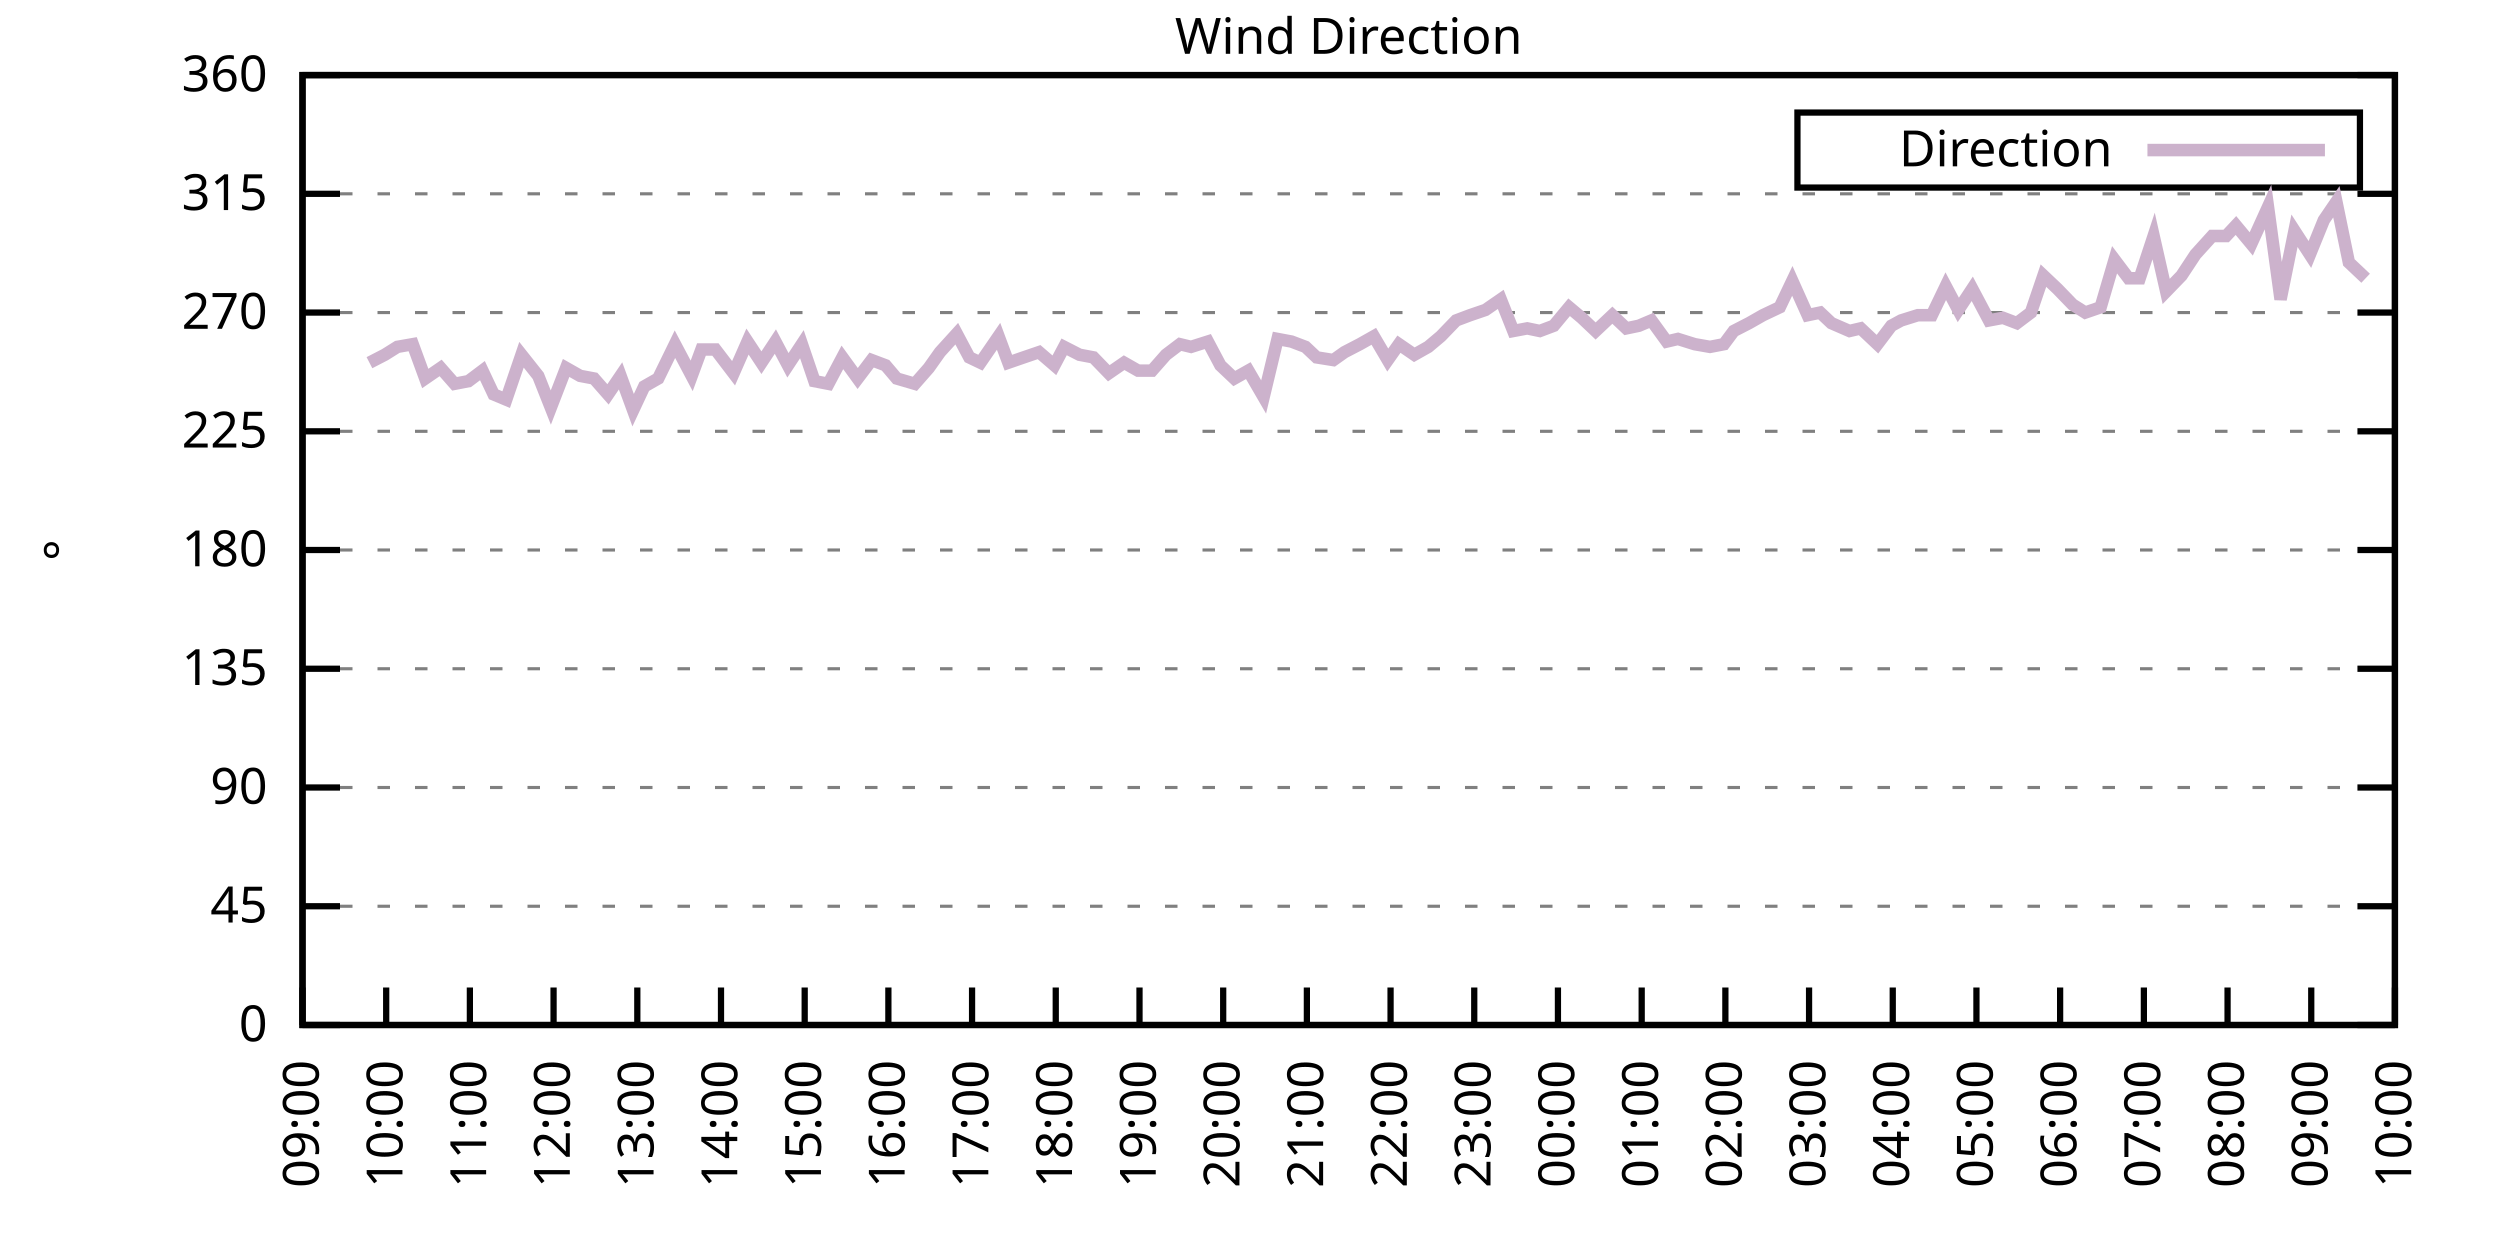
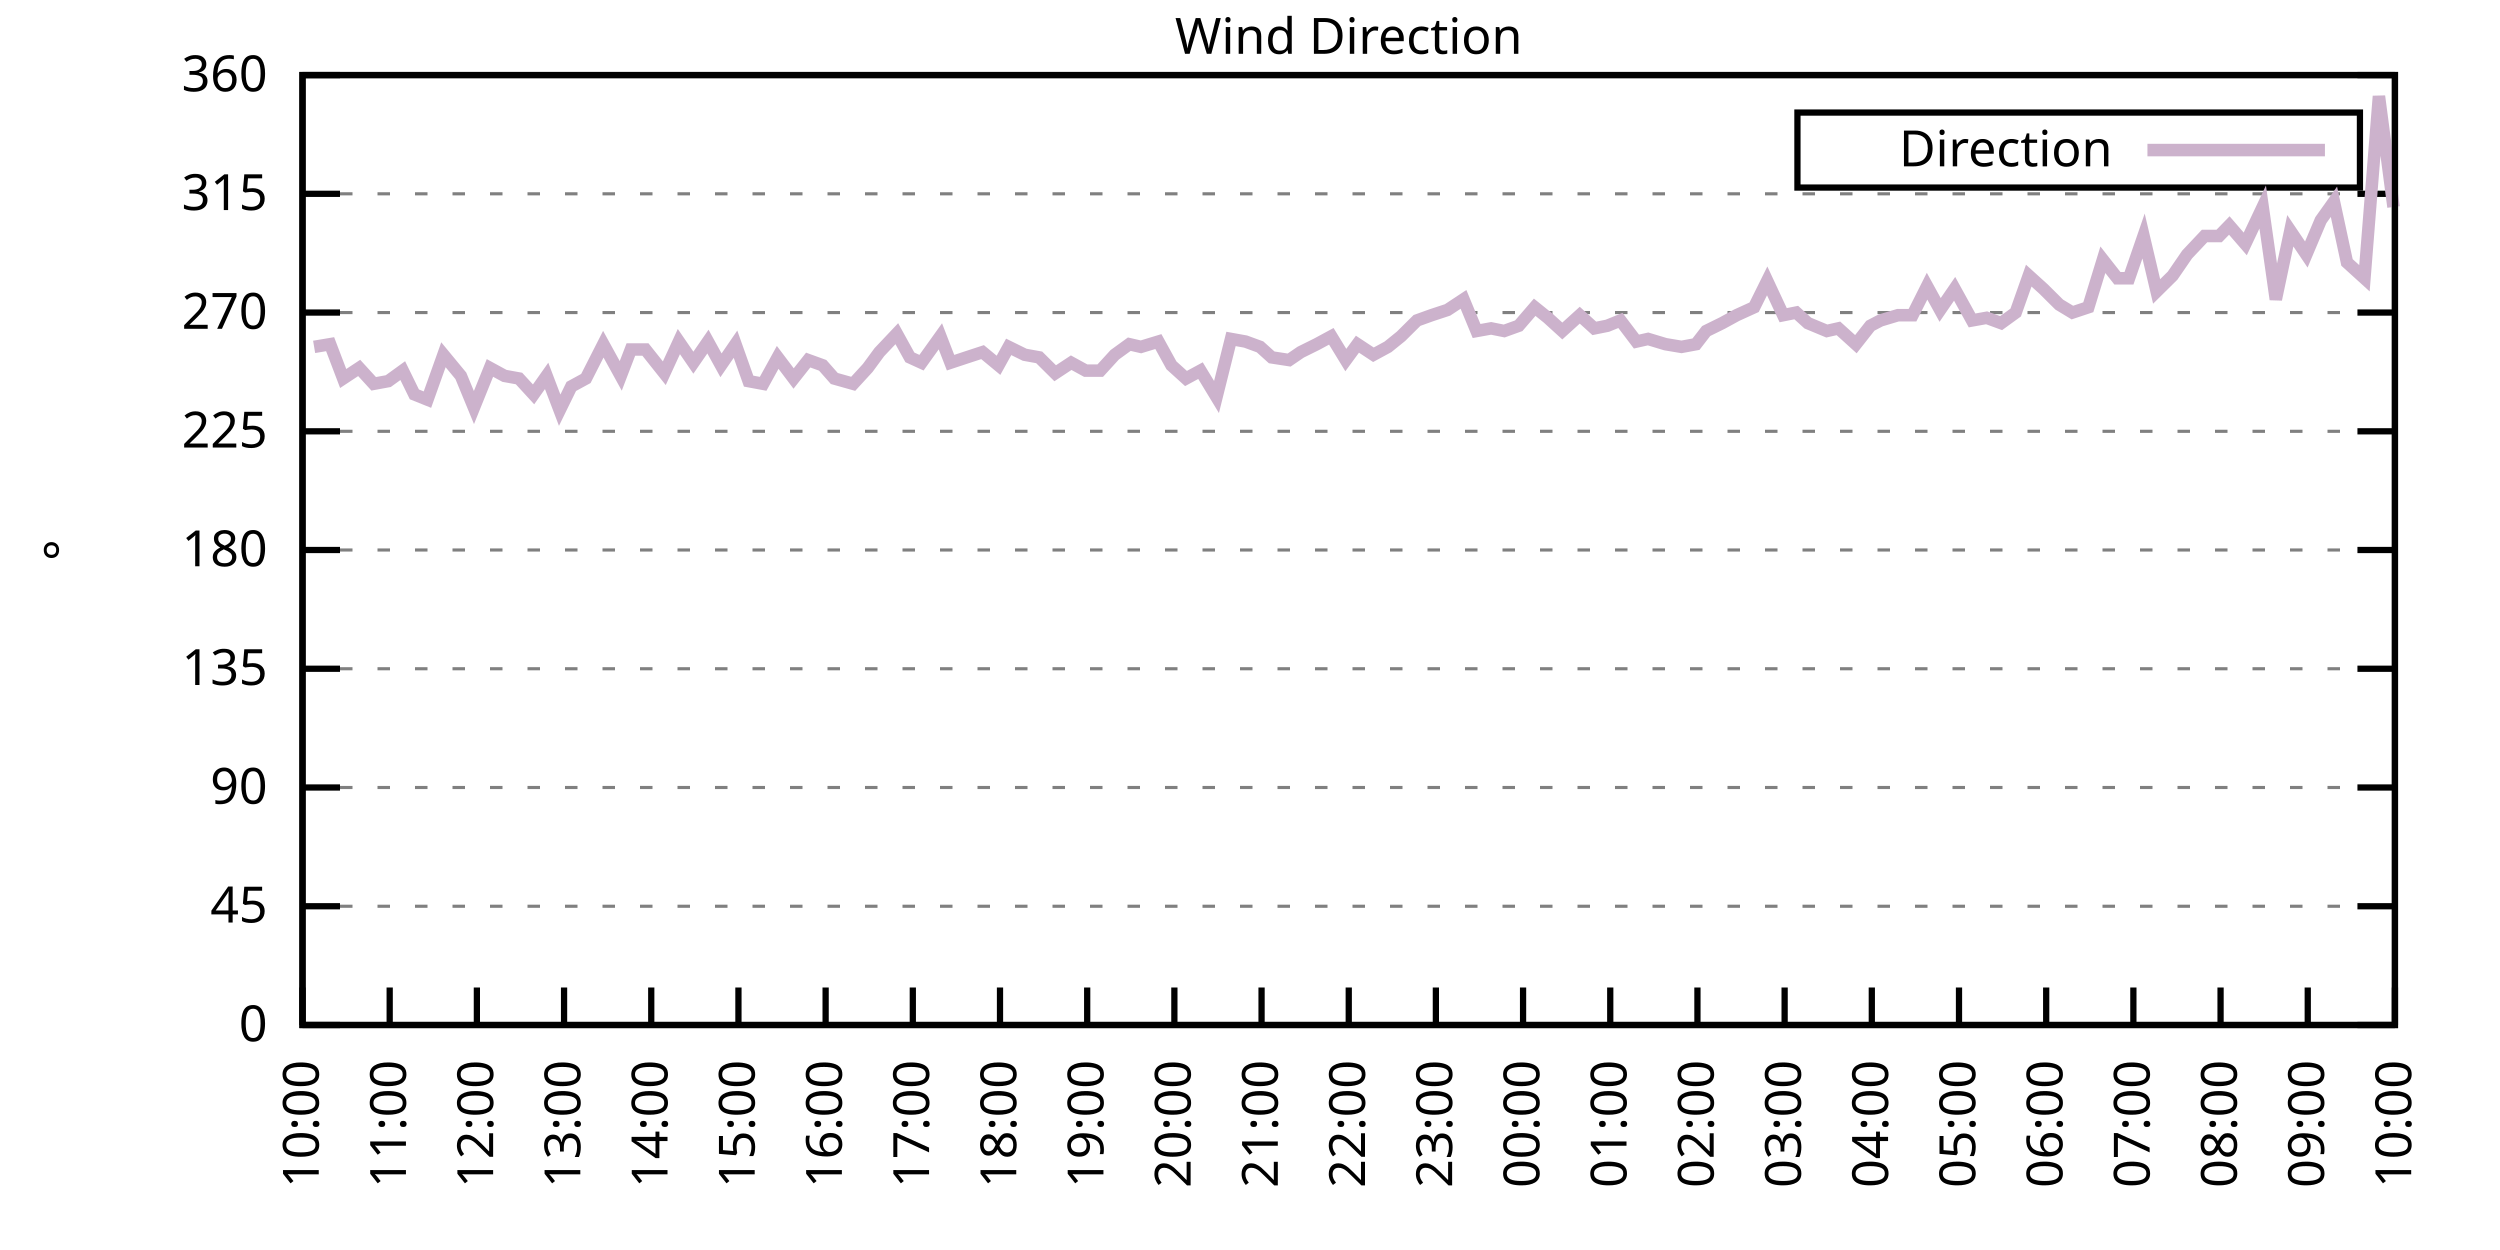
<svg xmlns="http://www.w3.org/2000/svg" xmlns:xlink="http://www.w3.org/1999/xlink" width="400" height="200" viewBox="0 0 400 200">
  <g id="gnuplot_canvas">
    <rect x="0" y="0" width="400" height="200" fill="none" />
    <defs>
      <circle id="gpDot" r="0.5" stroke-width="0.5" stroke="currentColor" />
      <path id="gpPt0" stroke-width="0.333" stroke="currentColor" d="M-1,0 h2 M0,-1 v2" />
      <path id="gpPt1" stroke-width="0.333" stroke="currentColor" d="M-1,-1 L1,1 M1,-1 L-1,1" />
      <path id="gpPt2" stroke-width="0.333" stroke="currentColor" d="M-1,0 L1,0 M0,-1 L0,1 M-1,-1 L1,1 M-1,1 L1,-1" />
      <rect id="gpPt3" stroke-width="0.333" stroke="currentColor" x="-1" y="-1" width="2" height="2" />
      <rect id="gpPt4" stroke-width="0.333" stroke="currentColor" fill="currentColor" x="-1" y="-1" width="2" height="2" />
      <circle id="gpPt5" stroke-width="0.333" stroke="currentColor" cx="0" cy="0" r="1" />
      <use xlink:href="#gpPt5" id="gpPt6" fill="currentColor" stroke="none" />
      <path id="gpPt7" stroke-width="0.333" stroke="currentColor" d="M0,-1.33 L-1.33,0.67 L1.33,0.67 z" />
      <use xlink:href="#gpPt7" id="gpPt8" fill="currentColor" stroke="none" />
      <use xlink:href="#gpPt7" id="gpPt9" stroke="currentColor" transform="rotate(180)" />
      <use xlink:href="#gpPt9" id="gpPt10" fill="currentColor" stroke="none" />
      <use xlink:href="#gpPt3" id="gpPt11" stroke="currentColor" transform="rotate(45)" />
      <use xlink:href="#gpPt11" id="gpPt12" fill="currentColor" stroke="none" />
      <path id="gpPt13" stroke-width="0.333" stroke="currentColor" d="M0,1.330 L1.265,0.411 L0.782,-1.067 L-0.782,-1.076 L-1.265,0.411 z" />
      <use xlink:href="#gpPt13" id="gpPt14" fill="currentColor" stroke="none" />
      <filter id="textbox" filterUnits="objectBoundingBox" x="0" y="0" height="1" width="1">
        <feFlood flood-color="white" flood-opacity="1" result="bgnd" />
        <feComposite in="SourceGraphic" in2="bgnd" operator="atop" />
      </filter>
      <filter id="greybox" filterUnits="objectBoundingBox" x="0" y="0" height="1" width="1">
        <feFlood flood-color="lightgrey" flood-opacity="1" result="grey" />
        <feComposite in="SourceGraphic" in2="grey" operator="atop" />
      </filter>
    </defs>
    <g fill="none" color="white" stroke="currentColor" stroke-width="1.00" stroke-linecap="butt" stroke-linejoin="miter">
</g>
    <g fill="none" color="black" stroke="currentColor" stroke-width="1.00" stroke-linecap="butt" stroke-linejoin="miter">
      <g stroke="none" shape-rendering="crispEdges">
        <polygon fill="rgb(255, 255, 255)" points="48.40,164.00 383.18,164.00 383.18,12.02 48.40,12.02 " />
      </g>
    </g>
    <g fill="none" color="black" stroke="currentColor" stroke-width="1.00" stroke-linecap="butt" stroke-linejoin="miter">
</g>
    <g fill="none" color="black" stroke="black" stroke-width="0.50" stroke-linecap="butt" stroke-linejoin="miter">
</g>
    <g fill="none" color="gray" stroke="currentColor" stroke-width="0.50" stroke-linecap="butt" stroke-linejoin="miter">
      <path stroke="gray" stroke-dasharray="2,4" class="gridline" d="M48.40,164.00 L383.19,164.00  " />
    </g>
    <g fill="none" color="gray" stroke="gray" stroke-width="1.00" stroke-linecap="butt" stroke-linejoin="miter">
</g>
    <g fill="none" color="black" stroke="currentColor" stroke-width="1.00" stroke-linecap="butt" stroke-linejoin="miter">
      <path stroke="black" d="M48.40,164.00 L54.40,164.00 M383.19,164.00 L377.19,164.00  " />
      <g transform="translate(42.80,166.60)" stroke="none" fill="black" font-family="Sans" font-size="8.00" text-anchor="end">
        <text>
          <tspan font-family="Sans"> 0</tspan>
        </text>
      </g>
    </g>
    <g fill="none" color="black" stroke="currentColor" stroke-width="1.00" stroke-linecap="butt" stroke-linejoin="miter">
</g>
    <g fill="none" color="black" stroke="black" stroke-width="0.50" stroke-linecap="butt" stroke-linejoin="miter">
</g>
    <g fill="none" color="gray" stroke="currentColor" stroke-width="0.50" stroke-linecap="butt" stroke-linejoin="miter">
      <path stroke="gray" stroke-dasharray="2,4" class="gridline" d="M48.40,145.00 L383.19,145.00  " />
    </g>
    <g fill="none" color="gray" stroke="gray" stroke-width="1.00" stroke-linecap="butt" stroke-linejoin="miter">
</g>
    <g fill="none" color="black" stroke="currentColor" stroke-width="1.00" stroke-linecap="butt" stroke-linejoin="miter">
      <path stroke="black" d="M48.40,145.00 L54.40,145.00 M383.19,145.00 L377.19,145.00  " />
      <g transform="translate(42.80,147.60)" stroke="none" fill="black" font-family="Sans" font-size="8.00" text-anchor="end">
        <text>
          <tspan font-family="Sans"> 45</tspan>
        </text>
      </g>
    </g>
    <g fill="none" color="black" stroke="currentColor" stroke-width="1.00" stroke-linecap="butt" stroke-linejoin="miter">
</g>
    <g fill="none" color="black" stroke="black" stroke-width="0.50" stroke-linecap="butt" stroke-linejoin="miter">
</g>
    <g fill="none" color="gray" stroke="currentColor" stroke-width="0.50" stroke-linecap="butt" stroke-linejoin="miter">
      <path stroke="gray" stroke-dasharray="2,4" class="gridline" d="M48.40,126.00 L383.19,126.00  " />
    </g>
    <g fill="none" color="gray" stroke="gray" stroke-width="1.00" stroke-linecap="butt" stroke-linejoin="miter">
</g>
    <g fill="none" color="black" stroke="currentColor" stroke-width="1.00" stroke-linecap="butt" stroke-linejoin="miter">
      <path stroke="black" d="M48.40,126.00 L54.40,126.00 M383.19,126.00 L377.19,126.00  " />
      <g transform="translate(42.80,128.60)" stroke="none" fill="black" font-family="Sans" font-size="8.00" text-anchor="end">
        <text>
          <tspan font-family="Sans"> 90</tspan>
        </text>
      </g>
    </g>
    <g fill="none" color="black" stroke="currentColor" stroke-width="1.00" stroke-linecap="butt" stroke-linejoin="miter">
</g>
    <g fill="none" color="black" stroke="black" stroke-width="0.50" stroke-linecap="butt" stroke-linejoin="miter">
</g>
    <g fill="none" color="gray" stroke="currentColor" stroke-width="0.50" stroke-linecap="butt" stroke-linejoin="miter">
      <path stroke="gray" stroke-dasharray="2,4" class="gridline" d="M48.40,107.00 L383.19,107.00  " />
    </g>
    <g fill="none" color="gray" stroke="gray" stroke-width="1.00" stroke-linecap="butt" stroke-linejoin="miter">
</g>
    <g fill="none" color="black" stroke="currentColor" stroke-width="1.00" stroke-linecap="butt" stroke-linejoin="miter">
      <path stroke="black" d="M48.40,107.00 L54.40,107.00 M383.19,107.00 L377.19,107.00  " />
      <g transform="translate(42.80,109.60)" stroke="none" fill="black" font-family="Sans" font-size="8.00" text-anchor="end">
        <text>
          <tspan font-family="Sans"> 135</tspan>
        </text>
      </g>
    </g>
    <g fill="none" color="black" stroke="currentColor" stroke-width="1.00" stroke-linecap="butt" stroke-linejoin="miter">
</g>
    <g fill="none" color="black" stroke="black" stroke-width="0.50" stroke-linecap="butt" stroke-linejoin="miter">
</g>
    <g fill="none" color="gray" stroke="currentColor" stroke-width="0.50" stroke-linecap="butt" stroke-linejoin="miter">
      <path stroke="gray" stroke-dasharray="2,4" class="gridline" d="M48.40,88.00 L383.19,88.00  " />
    </g>
    <g fill="none" color="gray" stroke="gray" stroke-width="1.00" stroke-linecap="butt" stroke-linejoin="miter">
</g>
    <g fill="none" color="black" stroke="currentColor" stroke-width="1.00" stroke-linecap="butt" stroke-linejoin="miter">
      <path stroke="black" d="M48.40,88.00 L54.40,88.00 M383.19,88.00 L377.19,88.00  " />
      <g transform="translate(42.80,90.60)" stroke="none" fill="black" font-family="Sans" font-size="8.00" text-anchor="end">
        <text>
          <tspan font-family="Sans"> 180</tspan>
        </text>
      </g>
    </g>
    <g fill="none" color="black" stroke="currentColor" stroke-width="1.00" stroke-linecap="butt" stroke-linejoin="miter">
</g>
    <g fill="none" color="black" stroke="black" stroke-width="0.50" stroke-linecap="butt" stroke-linejoin="miter">
</g>
    <g fill="none" color="gray" stroke="currentColor" stroke-width="0.50" stroke-linecap="butt" stroke-linejoin="miter">
      <path stroke="gray" stroke-dasharray="2,4" class="gridline" d="M48.40,69.01 L383.19,69.01  " />
    </g>
    <g fill="none" color="gray" stroke="gray" stroke-width="1.00" stroke-linecap="butt" stroke-linejoin="miter">
</g>
    <g fill="none" color="black" stroke="currentColor" stroke-width="1.00" stroke-linecap="butt" stroke-linejoin="miter">
      <path stroke="black" d="M48.40,69.01 L54.40,69.01 M383.19,69.01 L377.19,69.01  " />
      <g transform="translate(42.80,71.61)" stroke="none" fill="black" font-family="Sans" font-size="8.00" text-anchor="end">
        <text>
          <tspan font-family="Sans"> 225</tspan>
        </text>
      </g>
    </g>
    <g fill="none" color="black" stroke="currentColor" stroke-width="1.00" stroke-linecap="butt" stroke-linejoin="miter">
</g>
    <g fill="none" color="black" stroke="black" stroke-width="0.50" stroke-linecap="butt" stroke-linejoin="miter">
</g>
    <g fill="none" color="gray" stroke="currentColor" stroke-width="0.50" stroke-linecap="butt" stroke-linejoin="miter">
      <path stroke="gray" stroke-dasharray="2,4" class="gridline" d="M48.40,50.01 L383.19,50.01  " />
    </g>
    <g fill="none" color="gray" stroke="gray" stroke-width="1.00" stroke-linecap="butt" stroke-linejoin="miter">
</g>
    <g fill="none" color="black" stroke="currentColor" stroke-width="1.00" stroke-linecap="butt" stroke-linejoin="miter">
      <path stroke="black" d="M48.40,50.01 L54.40,50.01 M383.19,50.01 L377.19,50.01  " />
      <g transform="translate(42.80,52.61)" stroke="none" fill="black" font-family="Sans" font-size="8.00" text-anchor="end">
        <text>
          <tspan font-family="Sans"> 270</tspan>
        </text>
      </g>
    </g>
    <g fill="none" color="black" stroke="currentColor" stroke-width="1.00" stroke-linecap="butt" stroke-linejoin="miter">
</g>
    <g fill="none" color="black" stroke="black" stroke-width="0.50" stroke-linecap="butt" stroke-linejoin="miter">
</g>
    <g fill="none" color="gray" stroke="currentColor" stroke-width="0.50" stroke-linecap="butt" stroke-linejoin="miter">
      <path stroke="gray" stroke-dasharray="2,4" class="gridline" d="M48.40,31.01 L383.19,31.01  " />
    </g>
    <g fill="none" color="gray" stroke="gray" stroke-width="1.00" stroke-linecap="butt" stroke-linejoin="miter">
</g>
    <g fill="none" color="black" stroke="currentColor" stroke-width="1.00" stroke-linecap="butt" stroke-linejoin="miter">
      <path stroke="black" d="M48.40,31.01 L54.40,31.01 M383.19,31.01 L377.19,31.01  " />
      <g transform="translate(42.80,33.61)" stroke="none" fill="black" font-family="Sans" font-size="8.00" text-anchor="end">
        <text>
          <tspan font-family="Sans"> 315</tspan>
        </text>
      </g>
    </g>
    <g fill="none" color="black" stroke="currentColor" stroke-width="1.00" stroke-linecap="butt" stroke-linejoin="miter">
</g>
    <g fill="none" color="black" stroke="black" stroke-width="0.50" stroke-linecap="butt" stroke-linejoin="miter">
</g>
    <g fill="none" color="gray" stroke="currentColor" stroke-width="0.50" stroke-linecap="butt" stroke-linejoin="miter">
      <path stroke="gray" stroke-dasharray="2,4" class="gridline" d="M48.40,12.01 L383.19,12.01  " />
    </g>
    <g fill="none" color="gray" stroke="gray" stroke-width="1.00" stroke-linecap="butt" stroke-linejoin="miter">
</g>
    <g fill="none" color="black" stroke="currentColor" stroke-width="1.00" stroke-linecap="butt" stroke-linejoin="miter">
      <path stroke="black" d="M48.40,12.01 L54.40,12.01 M383.19,12.01 L377.19,12.01  " />
      <g transform="translate(42.80,14.61)" stroke="none" fill="black" font-family="Sans" font-size="8.00" text-anchor="end">
        <text>
          <tspan font-family="Sans"> 360</tspan>
        </text>
      </g>
    </g>
    <g fill="none" color="black" stroke="currentColor" stroke-width="1.00" stroke-linecap="butt" stroke-linejoin="miter">
      <path stroke="black" d="M48.40,164.00 L48.40,158.00  " />
      <g transform="translate(51.00,169.60) rotate(270.00)" stroke="none" fill="black" font-family="Sans" font-size="8.00" text-anchor="end">
        <text>
-           <tspan font-family="Sans">09:00</tspan>
-         </text>
-       </g>
-     </g>
-     <g fill="none" color="black" stroke="currentColor" stroke-width="1.00" stroke-linecap="butt" stroke-linejoin="miter">
-       <path stroke="black" d="M61.79,164.00 L61.79,158.00  " />
-       <g transform="translate(64.39,169.60) rotate(270.00)" stroke="none" fill="black" font-family="Sans" font-size="8.00" text-anchor="end">
-         <text>
          <tspan font-family="Sans">10:00</tspan>
        </text>
      </g>
    </g>
    <g fill="none" color="black" stroke="currentColor" stroke-width="1.00" stroke-linecap="butt" stroke-linejoin="miter">
-       <path stroke="black" d="M75.18,164.00 L75.18,158.00  " />
-       <g transform="translate(77.78,169.60) rotate(270.00)" stroke="none" fill="black" font-family="Sans" font-size="8.00" text-anchor="end">
+       <path stroke="black" d="M62.35,164.00 L62.35,158.00  " />
+       <g transform="translate(64.95,169.60) rotate(270.00)" stroke="none" fill="black" font-family="Sans" font-size="8.00" text-anchor="end">
        <text>
          <tspan font-family="Sans">11:00</tspan>
        </text>
      </g>
    </g>
    <g fill="none" color="black" stroke="currentColor" stroke-width="1.00" stroke-linecap="butt" stroke-linejoin="miter">
-       <path stroke="black" d="M88.57,164.00 L88.57,158.00  " />
-       <g transform="translate(91.17,169.60) rotate(270.00)" stroke="none" fill="black" font-family="Sans" font-size="8.00" text-anchor="end">
+       <path stroke="black" d="M76.30,164.00 L76.30,158.00  " />
+       <g transform="translate(78.90,169.60) rotate(270.00)" stroke="none" fill="black" font-family="Sans" font-size="8.00" text-anchor="end">
        <text>
          <tspan font-family="Sans">12:00</tspan>
        </text>
      </g>
    </g>
    <g fill="none" color="black" stroke="currentColor" stroke-width="1.00" stroke-linecap="butt" stroke-linejoin="miter">
-       <path stroke="black" d="M101.97,164.00 L101.97,158.00  " />
-       <g transform="translate(104.57,169.60) rotate(270.00)" stroke="none" fill="black" font-family="Sans" font-size="8.00" text-anchor="end">
+       <path stroke="black" d="M90.25,164.00 L90.25,158.00  " />
+       <g transform="translate(92.85,169.60) rotate(270.00)" stroke="none" fill="black" font-family="Sans" font-size="8.00" text-anchor="end">
        <text>
          <tspan font-family="Sans">13:00</tspan>
        </text>
      </g>
    </g>
    <g fill="none" color="black" stroke="currentColor" stroke-width="1.00" stroke-linecap="butt" stroke-linejoin="miter">
-       <path stroke="black" d="M115.36,164.00 L115.36,158.00  " />
-       <g transform="translate(117.96,169.60) rotate(270.00)" stroke="none" fill="black" font-family="Sans" font-size="8.00" text-anchor="end">
+       <path stroke="black" d="M104.20,164.00 L104.20,158.00  " />
+       <g transform="translate(106.80,169.60) rotate(270.00)" stroke="none" fill="black" font-family="Sans" font-size="8.00" text-anchor="end">
        <text>
          <tspan font-family="Sans">14:00</tspan>
        </text>
      </g>
    </g>
    <g fill="none" color="black" stroke="currentColor" stroke-width="1.00" stroke-linecap="butt" stroke-linejoin="miter">
-       <path stroke="black" d="M128.75,164.00 L128.75,158.00  " />
-       <g transform="translate(131.35,169.60) rotate(270.00)" stroke="none" fill="black" font-family="Sans" font-size="8.00" text-anchor="end">
+       <path stroke="black" d="M118.15,164.00 L118.15,158.00  " />
+       <g transform="translate(120.75,169.60) rotate(270.00)" stroke="none" fill="black" font-family="Sans" font-size="8.00" text-anchor="end">
        <text>
          <tspan font-family="Sans">15:00</tspan>
        </text>
      </g>
    </g>
    <g fill="none" color="black" stroke="currentColor" stroke-width="1.00" stroke-linecap="butt" stroke-linejoin="miter">
-       <path stroke="black" d="M142.14,164.00 L142.14,158.00  " />
-       <g transform="translate(144.74,169.60) rotate(270.00)" stroke="none" fill="black" font-family="Sans" font-size="8.00" text-anchor="end">
+       <path stroke="black" d="M132.10,164.00 L132.10,158.00  " />
+       <g transform="translate(134.70,169.60) rotate(270.00)" stroke="none" fill="black" font-family="Sans" font-size="8.00" text-anchor="end">
        <text>
          <tspan font-family="Sans">16:00</tspan>
        </text>
      </g>
    </g>
    <g fill="none" color="black" stroke="currentColor" stroke-width="1.00" stroke-linecap="butt" stroke-linejoin="miter">
-       <path stroke="black" d="M155.53,164.00 L155.53,158.00  " />
-       <g transform="translate(158.13,169.60) rotate(270.00)" stroke="none" fill="black" font-family="Sans" font-size="8.00" text-anchor="end">
+       <path stroke="black" d="M146.05,164.00 L146.05,158.00  " />
+       <g transform="translate(148.65,169.60) rotate(270.00)" stroke="none" fill="black" font-family="Sans" font-size="8.00" text-anchor="end">
        <text>
          <tspan font-family="Sans">17:00</tspan>
        </text>
      </g>
    </g>
    <g fill="none" color="black" stroke="currentColor" stroke-width="1.00" stroke-linecap="butt" stroke-linejoin="miter">
-       <path stroke="black" d="M168.92,164.00 L168.92,158.00  " />
-       <g transform="translate(171.52,169.60) rotate(270.00)" stroke="none" fill="black" font-family="Sans" font-size="8.00" text-anchor="end">
+       <path stroke="black" d="M160.00,164.00 L160.00,158.00  " />
+       <g transform="translate(162.60,169.60) rotate(270.00)" stroke="none" fill="black" font-family="Sans" font-size="8.00" text-anchor="end">
        <text>
          <tspan font-family="Sans">18:00</tspan>
        </text>
      </g>
    </g>
    <g fill="none" color="black" stroke="currentColor" stroke-width="1.00" stroke-linecap="butt" stroke-linejoin="miter">
-       <path stroke="black" d="M182.32,164.00 L182.32,158.00  " />
-       <g transform="translate(184.92,169.60) rotate(270.00)" stroke="none" fill="black" font-family="Sans" font-size="8.00" text-anchor="end">
+       <path stroke="black" d="M173.95,164.00 L173.95,158.00  " />
+       <g transform="translate(176.55,169.60) rotate(270.00)" stroke="none" fill="black" font-family="Sans" font-size="8.00" text-anchor="end">
        <text>
          <tspan font-family="Sans">19:00</tspan>
        </text>
      </g>
    </g>
    <g fill="none" color="black" stroke="currentColor" stroke-width="1.00" stroke-linecap="butt" stroke-linejoin="miter">
-       <path stroke="black" d="M195.71,164.00 L195.71,158.00  " />
-       <g transform="translate(198.31,169.60) rotate(270.00)" stroke="none" fill="black" font-family="Sans" font-size="8.00" text-anchor="end">
+       <path stroke="black" d="M187.90,164.00 L187.90,158.00  " />
+       <g transform="translate(190.50,169.60) rotate(270.00)" stroke="none" fill="black" font-family="Sans" font-size="8.00" text-anchor="end">
        <text>
          <tspan font-family="Sans">20:00</tspan>
        </text>
      </g>
    </g>
    <g fill="none" color="black" stroke="currentColor" stroke-width="1.00" stroke-linecap="butt" stroke-linejoin="miter">
-       <path stroke="black" d="M209.10,164.00 L209.10,158.00  " />
-       <g transform="translate(211.70,169.60) rotate(270.00)" stroke="none" fill="black" font-family="Sans" font-size="8.00" text-anchor="end">
+       <path stroke="black" d="M201.85,164.00 L201.85,158.00  " />
+       <g transform="translate(204.45,169.60) rotate(270.00)" stroke="none" fill="black" font-family="Sans" font-size="8.00" text-anchor="end">
        <text>
          <tspan font-family="Sans">21:00</tspan>
        </text>
      </g>
    </g>
    <g fill="none" color="black" stroke="currentColor" stroke-width="1.00" stroke-linecap="butt" stroke-linejoin="miter">
-       <path stroke="black" d="M222.49,164.00 L222.49,158.00  " />
-       <g transform="translate(225.09,169.60) rotate(270.00)" stroke="none" fill="black" font-family="Sans" font-size="8.00" text-anchor="end">
+       <path stroke="black" d="M215.80,164.00 L215.80,158.00  " />
+       <g transform="translate(218.40,169.60) rotate(270.00)" stroke="none" fill="black" font-family="Sans" font-size="8.00" text-anchor="end">
        <text>
          <tspan font-family="Sans">22:00</tspan>
        </text>
      </g>
    </g>
    <g fill="none" color="black" stroke="currentColor" stroke-width="1.00" stroke-linecap="butt" stroke-linejoin="miter">
-       <path stroke="black" d="M235.88,164.00 L235.88,158.00  " />
-       <g transform="translate(238.48,169.60) rotate(270.00)" stroke="none" fill="black" font-family="Sans" font-size="8.00" text-anchor="end">
+       <path stroke="black" d="M229.74,164.00 L229.74,158.00  " />
+       <g transform="translate(232.34,169.60) rotate(270.00)" stroke="none" fill="black" font-family="Sans" font-size="8.00" text-anchor="end">
        <text>
          <tspan font-family="Sans">23:00</tspan>
        </text>
      </g>
    </g>
    <g fill="none" color="black" stroke="currentColor" stroke-width="1.00" stroke-linecap="butt" stroke-linejoin="miter">
-       <path stroke="black" d="M249.27,164.00 L249.27,158.00  " />
-       <g transform="translate(251.87,169.60) rotate(270.00)" stroke="none" fill="black" font-family="Sans" font-size="8.00" text-anchor="end">
+       <path stroke="black" d="M243.69,164.00 L243.69,158.00  " />
+       <g transform="translate(246.29,169.60) rotate(270.00)" stroke="none" fill="black" font-family="Sans" font-size="8.00" text-anchor="end">
        <text>
          <tspan font-family="Sans">00:00</tspan>
        </text>
      </g>
    </g>
    <g fill="none" color="black" stroke="currentColor" stroke-width="1.00" stroke-linecap="butt" stroke-linejoin="miter">
-       <path stroke="black" d="M262.67,164.00 L262.67,158.00  " />
-       <g transform="translate(265.27,169.60) rotate(270.00)" stroke="none" fill="black" font-family="Sans" font-size="8.00" text-anchor="end">
+       <path stroke="black" d="M257.64,164.00 L257.64,158.00  " />
+       <g transform="translate(260.24,169.60) rotate(270.00)" stroke="none" fill="black" font-family="Sans" font-size="8.00" text-anchor="end">
        <text>
          <tspan font-family="Sans">01:00</tspan>
        </text>
      </g>
    </g>
    <g fill="none" color="black" stroke="currentColor" stroke-width="1.00" stroke-linecap="butt" stroke-linejoin="miter">
-       <path stroke="black" d="M276.06,164.00 L276.06,158.00  " />
-       <g transform="translate(278.66,169.60) rotate(270.00)" stroke="none" fill="black" font-family="Sans" font-size="8.00" text-anchor="end">
+       <path stroke="black" d="M271.59,164.00 L271.59,158.00  " />
+       <g transform="translate(274.19,169.60) rotate(270.00)" stroke="none" fill="black" font-family="Sans" font-size="8.00" text-anchor="end">
        <text>
          <tspan font-family="Sans">02:00</tspan>
        </text>
      </g>
    </g>
    <g fill="none" color="black" stroke="currentColor" stroke-width="1.00" stroke-linecap="butt" stroke-linejoin="miter">
-       <path stroke="black" d="M289.45,164.00 L289.45,158.00  " />
-       <g transform="translate(292.05,169.60) rotate(270.00)" stroke="none" fill="black" font-family="Sans" font-size="8.00" text-anchor="end">
+       <path stroke="black" d="M285.54,164.00 L285.54,158.00  " />
+       <g transform="translate(288.14,169.60) rotate(270.00)" stroke="none" fill="black" font-family="Sans" font-size="8.00" text-anchor="end">
        <text>
          <tspan font-family="Sans">03:00</tspan>
        </text>
      </g>
    </g>
    <g fill="none" color="black" stroke="currentColor" stroke-width="1.00" stroke-linecap="butt" stroke-linejoin="miter">
-       <path stroke="black" d="M302.84,164.00 L302.84,158.00  " />
-       <g transform="translate(305.44,169.60) rotate(270.00)" stroke="none" fill="black" font-family="Sans" font-size="8.00" text-anchor="end">
+       <path stroke="black" d="M299.49,164.00 L299.49,158.00  " />
+       <g transform="translate(302.09,169.60) rotate(270.00)" stroke="none" fill="black" font-family="Sans" font-size="8.00" text-anchor="end">
        <text>
          <tspan font-family="Sans">04:00</tspan>
        </text>
      </g>
    </g>
    <g fill="none" color="black" stroke="currentColor" stroke-width="1.00" stroke-linecap="butt" stroke-linejoin="miter">
-       <path stroke="black" d="M316.23,164.00 L316.23,158.00  " />
-       <g transform="translate(318.83,169.60) rotate(270.00)" stroke="none" fill="black" font-family="Sans" font-size="8.00" text-anchor="end">
+       <path stroke="black" d="M313.44,164.00 L313.44,158.00  " />
+       <g transform="translate(316.04,169.60) rotate(270.00)" stroke="none" fill="black" font-family="Sans" font-size="8.00" text-anchor="end">
        <text>
          <tspan font-family="Sans">05:00</tspan>
        </text>
      </g>
    </g>
    <g fill="none" color="black" stroke="currentColor" stroke-width="1.00" stroke-linecap="butt" stroke-linejoin="miter">
-       <path stroke="black" d="M329.62,164.00 L329.62,158.00  " />
-       <g transform="translate(332.22,169.60) rotate(270.00)" stroke="none" fill="black" font-family="Sans" font-size="8.00" text-anchor="end">
+       <path stroke="black" d="M327.39,164.00 L327.39,158.00  " />
+       <g transform="translate(329.99,169.60) rotate(270.00)" stroke="none" fill="black" font-family="Sans" font-size="8.00" text-anchor="end">
        <text>
          <tspan font-family="Sans">06:00</tspan>
        </text>
      </g>
    </g>
    <g fill="none" color="black" stroke="currentColor" stroke-width="1.00" stroke-linecap="butt" stroke-linejoin="miter">
-       <path stroke="black" d="M343.02,164.00 L343.02,158.00  " />
-       <g transform="translate(345.62,169.60) rotate(270.00)" stroke="none" fill="black" font-family="Sans" font-size="8.00" text-anchor="end">
+       <path stroke="black" d="M341.34,164.00 L341.34,158.00  " />
+       <g transform="translate(343.94,169.60) rotate(270.00)" stroke="none" fill="black" font-family="Sans" font-size="8.00" text-anchor="end">
        <text>
          <tspan font-family="Sans">07:00</tspan>
        </text>
      </g>
    </g>
    <g fill="none" color="black" stroke="currentColor" stroke-width="1.00" stroke-linecap="butt" stroke-linejoin="miter">
-       <path stroke="black" d="M356.41,164.00 L356.41,158.00  " />
-       <g transform="translate(359.01,169.60) rotate(270.00)" stroke="none" fill="black" font-family="Sans" font-size="8.00" text-anchor="end">
+       <path stroke="black" d="M355.29,164.00 L355.29,158.00  " />
+       <g transform="translate(357.89,169.60) rotate(270.00)" stroke="none" fill="black" font-family="Sans" font-size="8.00" text-anchor="end">
        <text>
          <tspan font-family="Sans">08:00</tspan>
        </text>
      </g>
    </g>
    <g fill="none" color="black" stroke="currentColor" stroke-width="1.00" stroke-linecap="butt" stroke-linejoin="miter">
-       <path stroke="black" d="M369.80,164.00 L369.80,158.00  " />
-       <g transform="translate(372.40,169.60) rotate(270.00)" stroke="none" fill="black" font-family="Sans" font-size="8.00" text-anchor="end">
+       <path stroke="black" d="M369.24,164.00 L369.24,158.00  " />
+       <g transform="translate(371.84,169.60) rotate(270.00)" stroke="none" fill="black" font-family="Sans" font-size="8.00" text-anchor="end">
        <text>
          <tspan font-family="Sans">09:00</tspan>
        </text>
      </g>
    </g>
    <g fill="none" color="black" stroke="currentColor" stroke-width="1.00" stroke-linecap="butt" stroke-linejoin="miter">
      <path stroke="black" d="M383.19,164.00 L383.19,158.00  " />
      <g transform="translate(385.79,169.60) rotate(270.00)" stroke="none" fill="black" font-family="Sans" font-size="8.00" text-anchor="end">
        <text>
          <tspan font-family="Sans">10:00</tspan>
        </text>
      </g>
    </g>
    <g fill="none" color="black" stroke="currentColor" stroke-width="1.00" stroke-linecap="butt" stroke-linejoin="miter">
</g>
    <g fill="none" color="black" stroke="currentColor" stroke-width="1.00" stroke-linecap="butt" stroke-linejoin="miter">
      <path stroke="black" d="M48.40,12.01 L48.40,164.00 L383.19,164.00 L383.19,12.01 L48.40,12.01 Z  " />
    </g>
    <g fill="none" color="black" stroke="currentColor" stroke-width="1.00" stroke-linecap="butt" stroke-linejoin="miter">
</g>
    <g fill="none" color="black" stroke="currentColor" stroke-width="1.00" stroke-linecap="butt" stroke-linejoin="miter">
      <path stroke="black" d="M287.59,30.01 L287.59,18.01 L377.59,18.01 L377.59,30.01 L287.59,30.01 Z  " />
    </g>
    <g id="Wind_direction_plot_1">
      <g fill="none" color="white" stroke="black" stroke-width="2.00" stroke-linecap="butt" stroke-linejoin="miter">
</g>
      <g fill="none" color="black" stroke="currentColor" stroke-width="2.00" stroke-linecap="butt" stroke-linejoin="miter">
        <g transform="translate(337.99,26.61)" stroke="none" fill="black" font-family="Sans" font-size="8.00" text-anchor="end">
          <text>
            <tspan font-family="Sans">Direction</tspan>
          </text>
        </g>
      </g>
      <g fill="none" color="black" stroke="currentColor" stroke-width="2.00" stroke-linecap="butt" stroke-linejoin="miter">
-         <path stroke="rgb(204, 178, 204)" d="M343.59,24.01 L371.99,24.01 M59.11,58.03 L61.57,56.76 L63.58,55.50 L66.03,55.07 L68.04,60.56 L70.50,58.87   L72.73,61.41 L74.96,60.98 L77.19,59.30 L78.98,63.10 L80.99,63.94 L83.44,56.76 L86.12,60.14 L88.13,65.21   L90.58,58.87 L92.82,60.14 L95.05,60.56 L97.28,63.10 L99.29,60.14 L101.30,65.63 L103.08,61.83 L105.31,60.56   L107.99,55.07 L110.67,60.14 L112.23,55.92 L114.47,55.92 L117.37,59.72 L119.60,54.65 L121.83,58.03 L124.06,54.65   L126.07,58.45 L128.30,55.07 L130.31,60.98 L132.54,61.41 L134.78,57.18 L137.23,60.56 L139.46,57.61 L141.69,58.45   L143.48,60.56 L146.38,61.41 L148.61,58.87 L150.40,56.34 L153.08,53.39 L155.09,57.18 L156.87,58.03 L159.77,53.81   L161.34,58.03 L163.79,57.18 L166.25,56.34 L168.70,58.45 L170.26,55.50 L172.72,56.76 L174.95,57.18 L177.41,59.72   L179.86,58.03 L182.09,59.30 L184.32,59.30 L186.56,56.76 L188.79,55.07 L190.57,55.50 L193.25,54.65 L195.26,58.45   L197.49,60.56 L199.73,59.30 L202.18,63.52 L204.41,54.23 L206.64,54.65 L208.88,55.50 L210.66,57.18 L213.34,57.61   L215.13,56.34 L217.58,55.07 L219.81,53.81 L222.04,57.61 L223.83,55.07 L226.29,56.76 L228.52,55.50 L230.53,53.81   L232.98,51.27 L235.21,50.43 L237.67,49.59 L240.12,47.90 L242.13,52.96 L244.36,52.54 L246.37,52.96 L248.60,52.12   L251.06,49.16 L253.07,50.85 L255.30,52.96 L257.98,50.43 L260.21,52.54 L262.22,52.12 L264.23,51.27 L266.68,54.65   L268.47,54.23 L271.15,55.07 L273.60,55.50 L275.83,55.07 L277.40,52.96 L279.85,51.70 L282.08,50.43 L284.76,49.16   L286.77,44.94 L289.23,50.43 L291.23,50.01 L293.02,51.70 L295.92,52.96 L297.71,52.54 L300.39,55.07 L302.62,52.12   L304.18,51.27 L306.86,50.43 L309.09,50.43 L311.32,45.79 L313.33,49.59 L315.56,46.21 L318.24,51.27 L320.47,50.85   L322.70,51.70 L324.94,50.01 L326.95,44.10 L329.18,46.21 L331.63,48.74 L333.64,50.01 L336.10,49.16 L338.33,41.56   L340.56,44.52 L342.35,44.52 L344.58,37.76 L346.59,46.63 L349.04,44.10 L351.27,40.72 L353.95,37.76 L356.18,37.76   L357.75,36.08 L360.20,39.03 L362.88,33.12 L364.89,47.90 L367.12,36.92 L369.58,40.72 L371.81,35.23 L373.82,32.28   L375.82,41.99 L378.50,44.52  " />
+         <path stroke="rgb(204, 178, 204)" d="M343.59,24.01 L371.99,24.01 M50.26,55.50 L52.82,55.07 L54.91,60.56 L57.47,58.87 L59.79,61.41 L62.12,60.98   L64.44,59.30 L66.30,63.10 L68.39,63.94 L70.95,56.76 L73.74,60.14 L75.83,65.21 L78.39,58.87 L80.72,60.14   L83.04,60.56 L85.37,63.10 L87.46,60.14 L89.55,65.63 L91.41,61.83 L93.74,60.56 L96.53,55.07 L99.32,60.14   L100.94,55.92 L103.27,55.92 L106.29,59.72 L108.62,54.65 L110.94,58.03 L113.27,54.65 L115.36,58.45 L117.68,55.07   L119.78,60.98 L122.10,61.41 L124.43,57.18 L126.98,60.56 L129.31,57.61 L131.63,58.45 L133.49,60.56 L136.51,61.41   L138.84,58.87 L140.70,56.34 L143.49,53.39 L145.58,57.18 L147.44,58.03 L150.46,53.81 L152.09,58.03 L154.65,57.18   L157.21,56.34 L159.76,58.45 L161.39,55.50 L163.95,56.76 L166.27,57.18 L168.83,59.72 L171.39,58.03 L173.71,59.30   L176.04,59.30 L178.36,56.76 L180.69,55.07 L182.55,55.50 L185.34,54.65 L187.43,58.45 L189.76,60.56 L192.08,59.30   L194.64,63.52 L196.96,54.23 L199.29,54.65 L201.61,55.50 L203.47,57.18 L206.26,57.61 L208.12,56.34 L210.68,55.07   L213.01,53.81 L215.33,57.61 L217.19,55.07 L219.75,56.76 L222.07,55.50 L224.16,53.81 L226.72,51.27 L229.05,50.43   L231.60,49.59 L234.16,47.90 L236.25,52.96 L238.58,52.54 L240.67,52.96 L243.00,52.12 L245.55,49.16 L247.65,50.85   L249.97,52.96 L252.76,50.43 L255.09,52.54 L257.18,52.12 L259.27,51.27 L261.83,54.65 L263.69,54.23 L266.48,55.07   L269.04,55.50 L271.36,55.07 L272.99,52.96 L275.55,51.70 L277.87,50.43 L280.66,49.16 L282.75,44.94 L285.31,50.43   L287.40,50.01 L289.26,51.70 L292.29,52.96 L294.15,52.54 L296.94,55.07 L299.26,52.12 L300.89,51.27 L303.68,50.43   L306.00,50.43 L308.33,45.79 L310.42,49.59 L312.74,46.21 L315.53,51.27 L317.86,50.85 L320.18,51.70 L322.51,50.01   L324.60,44.10 L326.93,46.21 L329.48,48.74 L331.58,50.01 L334.13,49.16 L336.46,41.56 L338.78,44.52 L340.64,44.52   L342.97,37.76 L345.06,46.63 L347.62,44.10 L349.94,40.72 L352.73,37.76 L355.06,37.76 L356.69,36.08 L359.24,39.03   L362.03,33.12 L364.13,47.90 L366.45,36.92 L369.01,40.72 L371.33,35.23 L373.43,32.28 L375.52,41.99 L378.31,44.52   L380.63,15.39 L382.96,33.12  " />
      </g>
    </g>
    <g fill="none" color="black" stroke="currentColor" stroke-width="2.00" stroke-linecap="butt" stroke-linejoin="miter">
</g>
    <g fill="none" color="black" stroke="black" stroke-width="1.00" stroke-linecap="butt" stroke-linejoin="miter">
</g>
    <g fill="none" color="black" stroke="currentColor" stroke-width="1.00" stroke-linecap="butt" stroke-linejoin="miter">
      <path stroke="black" d="M48.40,12.01 L48.40,164.00 L383.19,164.00 L383.19,12.01 L48.40,12.01 Z  " />
      <g transform="translate(12.80,88.01) rotate(270.00)" stroke="none" fill="black" font-family="Sans" font-size="8.00" text-anchor="middle">
        <text>
          <tspan font-family="Sans">°</tspan>
        </text>
      </g>
    </g>
    <g fill="none" color="black" stroke="currentColor" stroke-width="1.00" stroke-linecap="butt" stroke-linejoin="miter">
</g>
    <g fill="none" color="black" stroke="currentColor" stroke-width="1.00" stroke-linecap="butt" stroke-linejoin="miter">
      <g transform="translate(215.79,8.61)" stroke="none" fill="black" font-family="Sans" font-size="8.00" text-anchor="middle">
        <text>
          <tspan font-family="Sans">Wind Direction</tspan>
        </text>
      </g>
    </g>
    <g fill="none" color="black" stroke="currentColor" stroke-width="1.00" stroke-linecap="butt" stroke-linejoin="miter">
</g>
  </g>
</svg>
